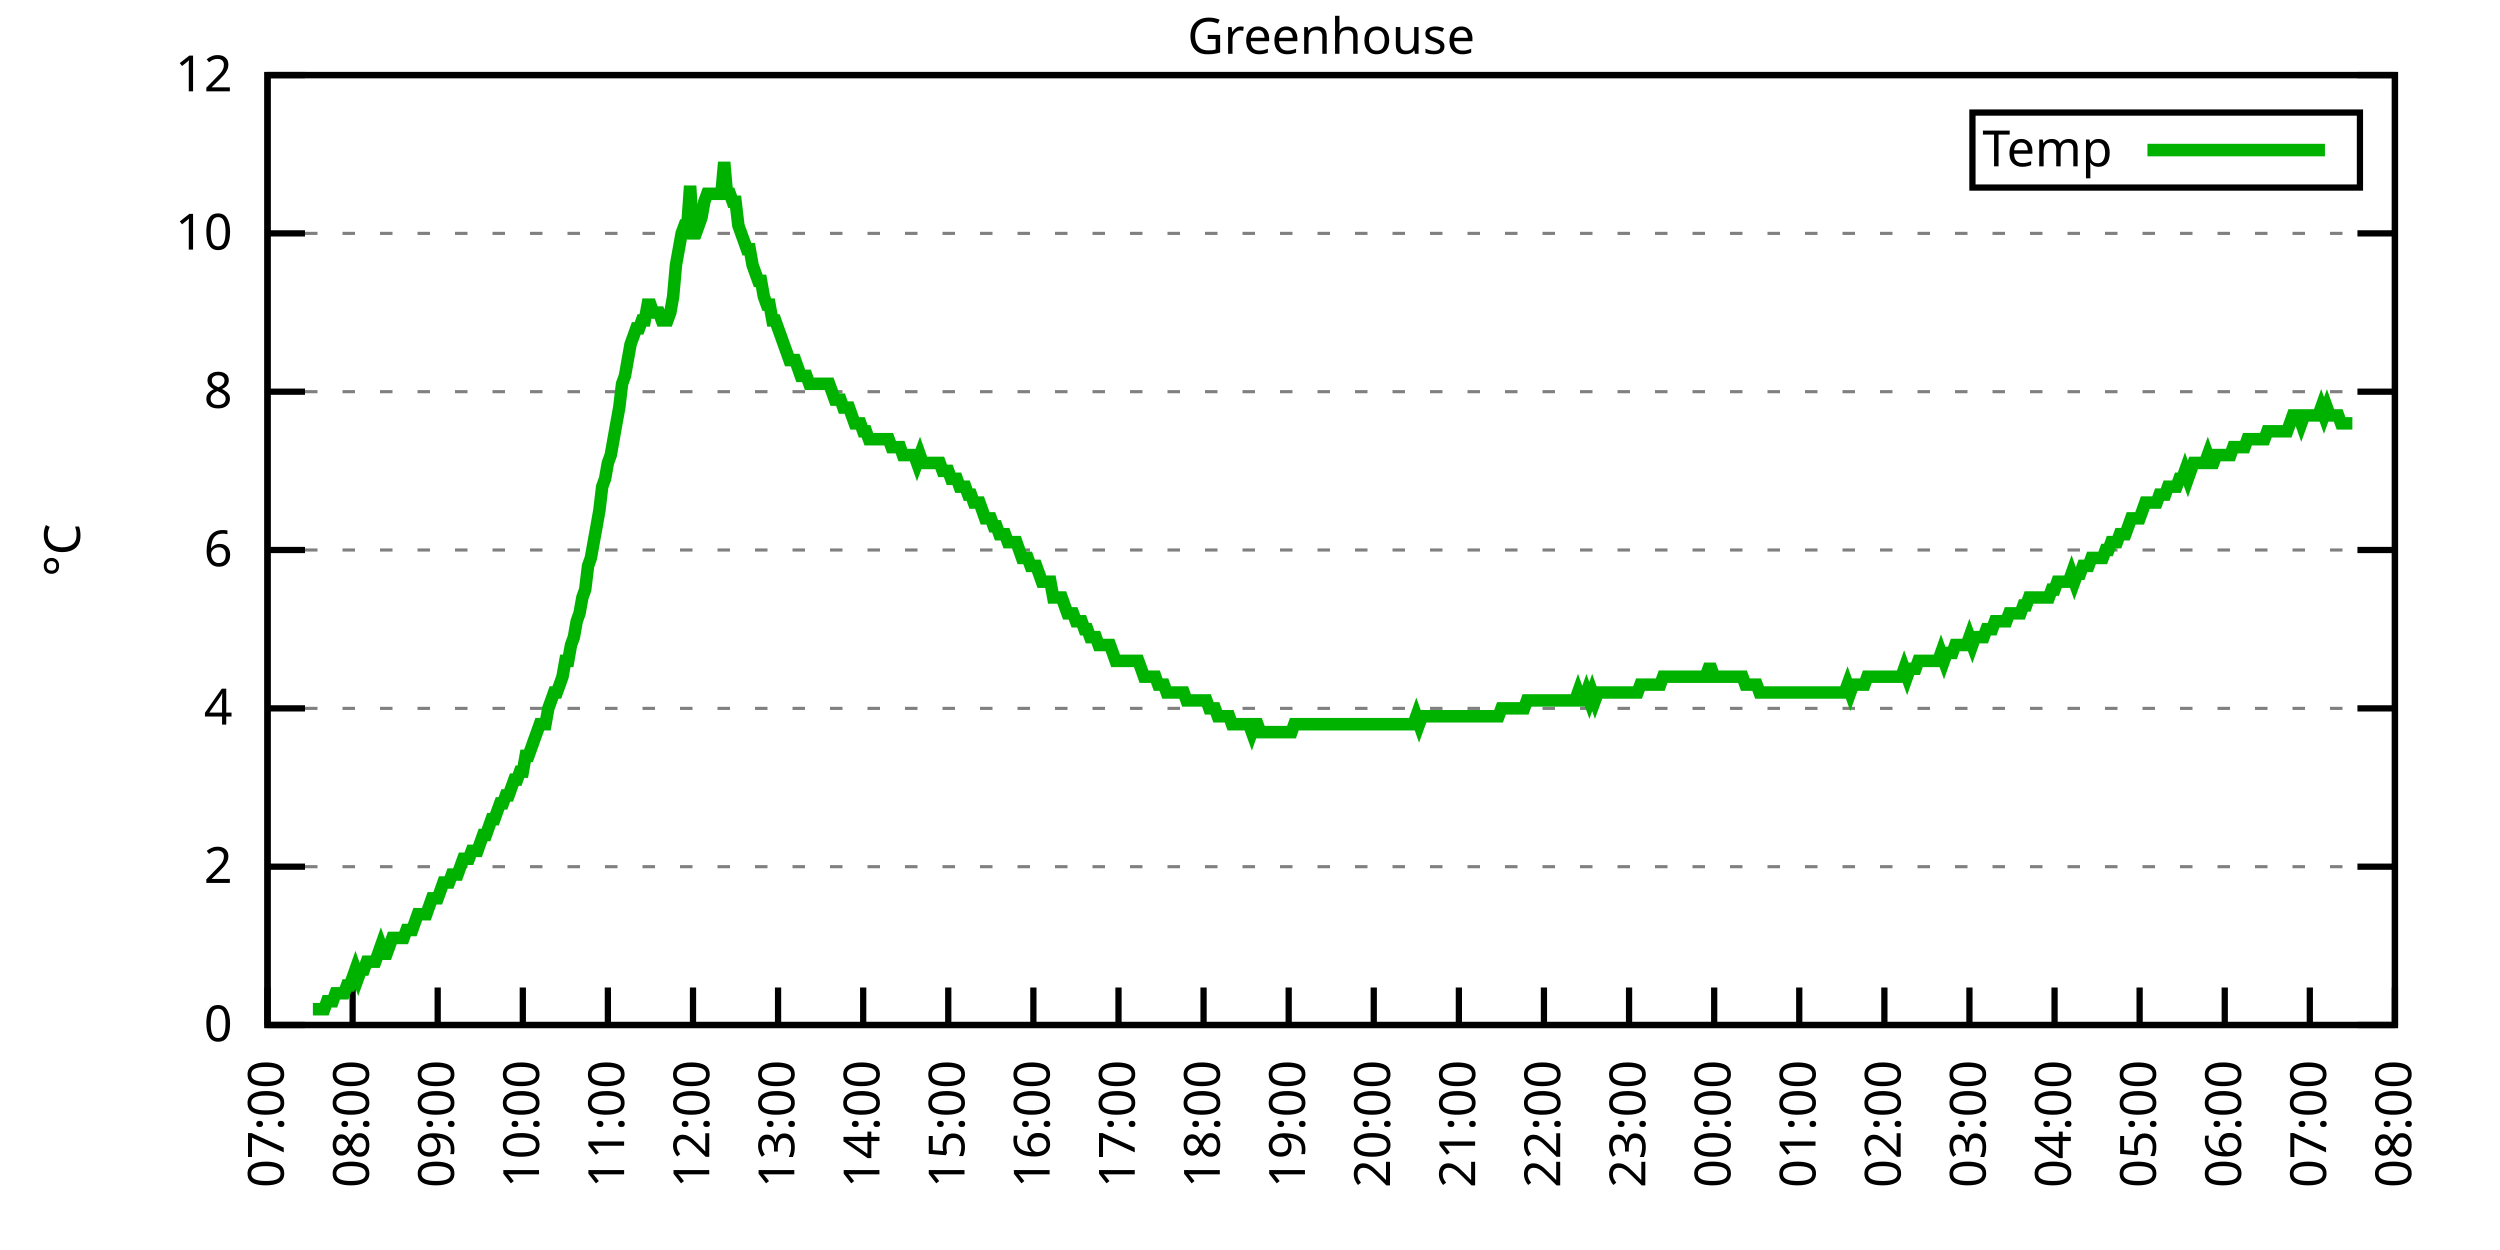
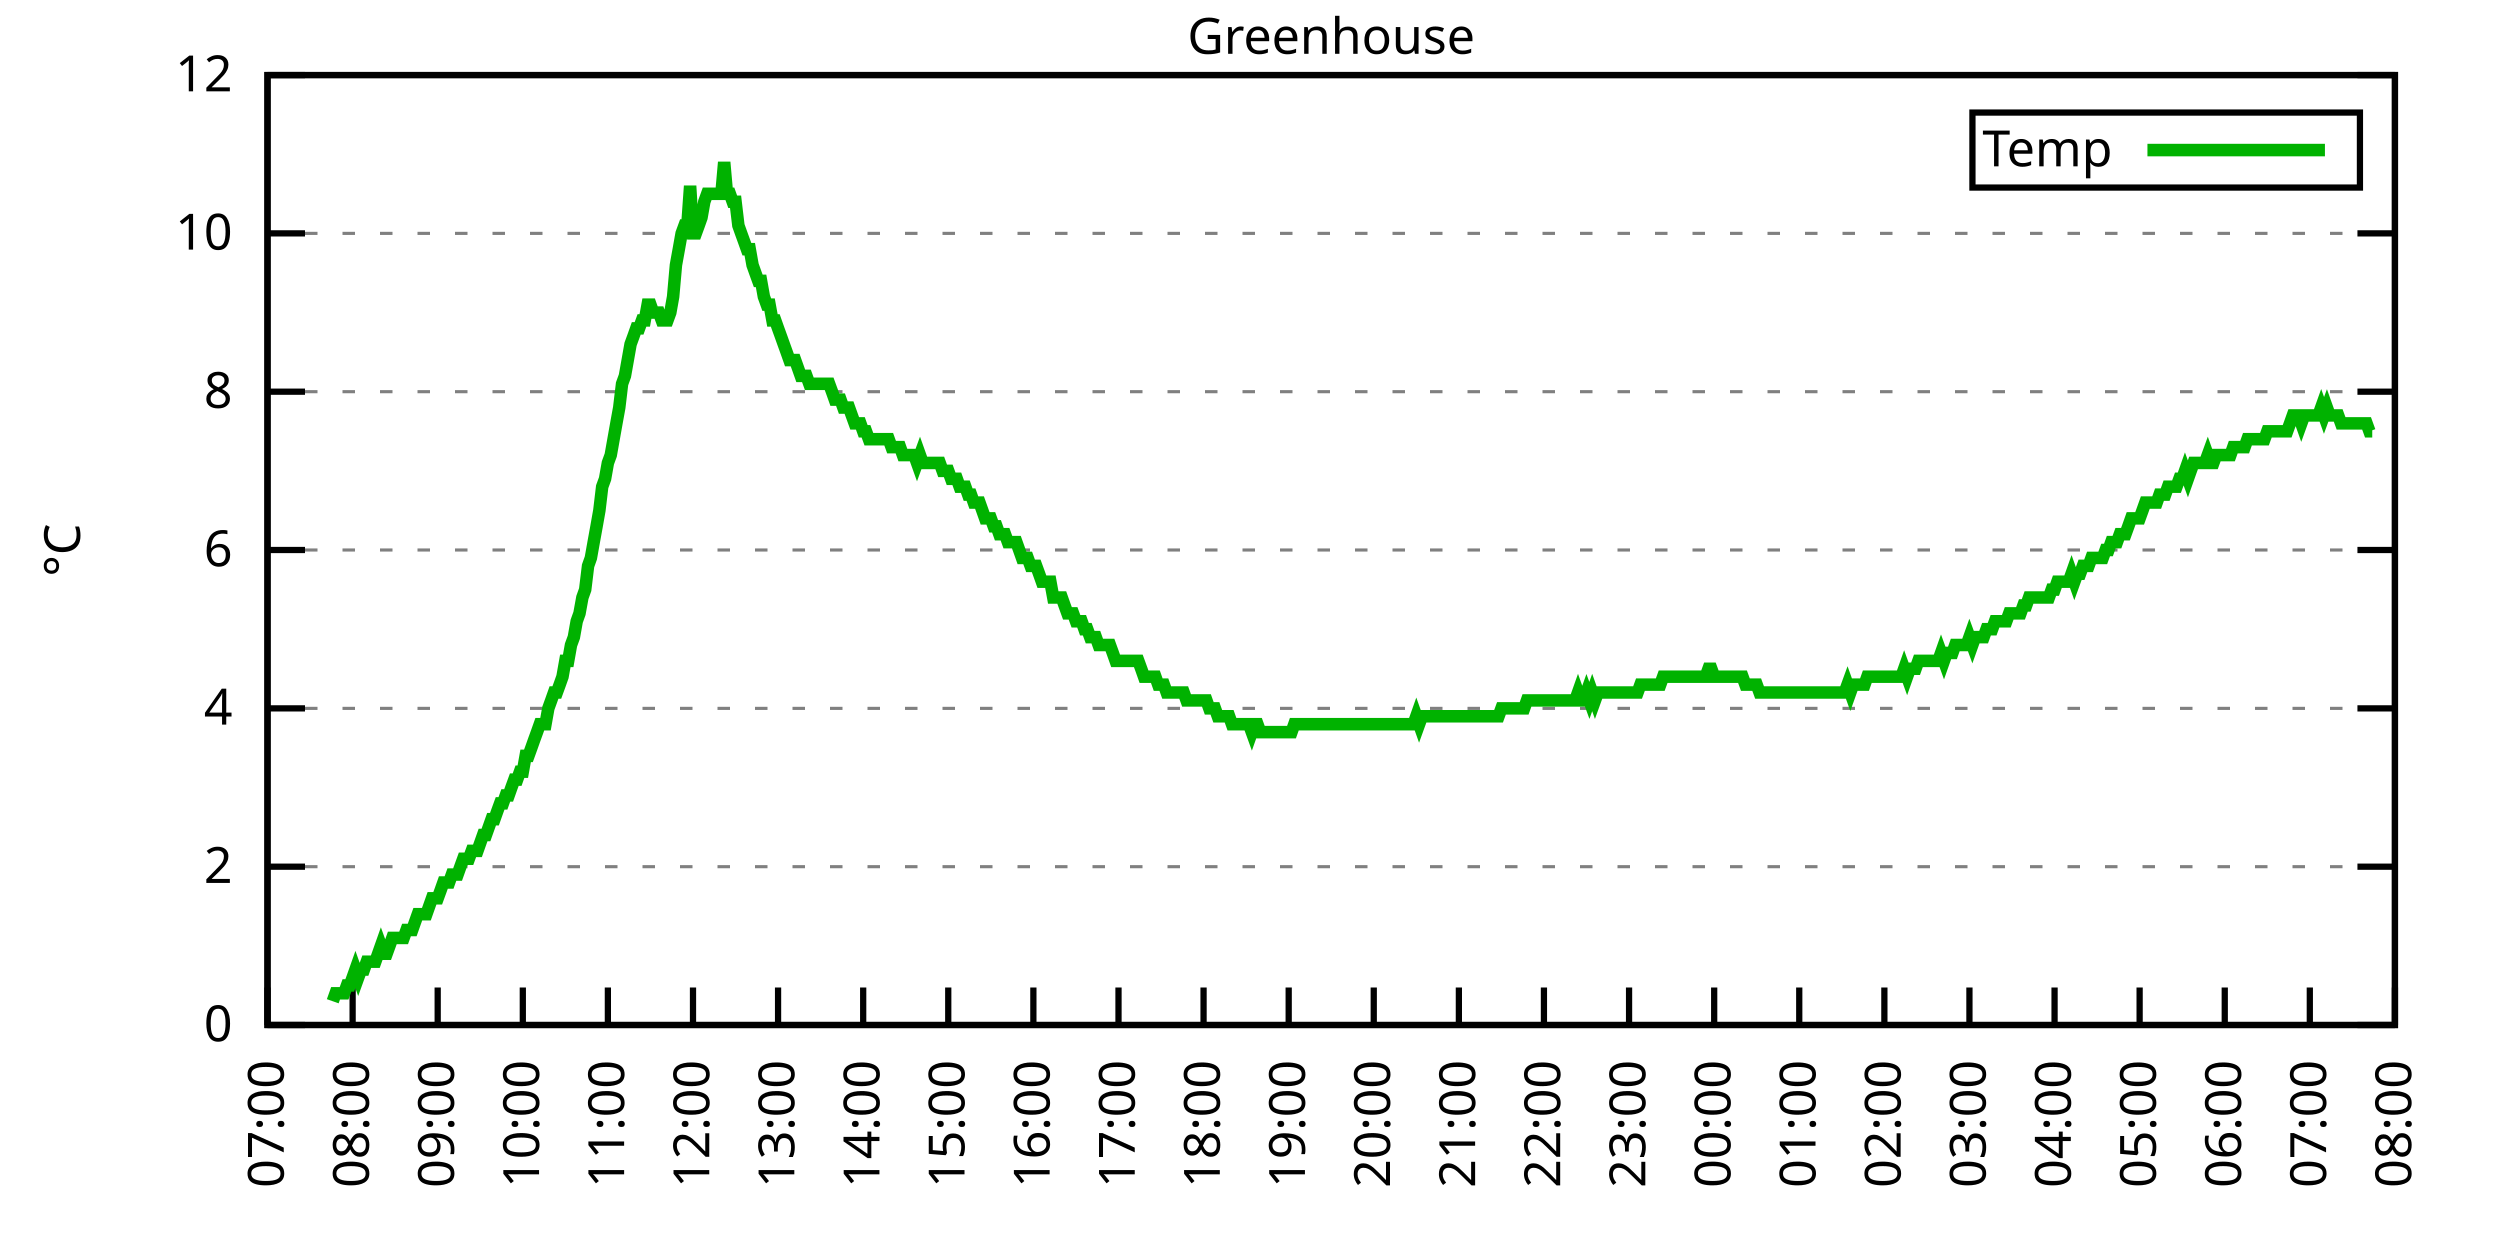
<svg xmlns="http://www.w3.org/2000/svg" xmlns:xlink="http://www.w3.org/1999/xlink" width="400" height="200" viewBox="0 0 400 200">
  <g id="gnuplot_canvas">
    <rect x="0" y="0" width="400" height="200" fill="none" />
    <defs>
      <circle id="gpDot" r="0.5" stroke-width="0.5" stroke="currentColor" />
      <path id="gpPt0" stroke-width="0.333" stroke="currentColor" d="M-1,0 h2 M0,-1 v2" />
      <path id="gpPt1" stroke-width="0.333" stroke="currentColor" d="M-1,-1 L1,1 M1,-1 L-1,1" />
      <path id="gpPt2" stroke-width="0.333" stroke="currentColor" d="M-1,0 L1,0 M0,-1 L0,1 M-1,-1 L1,1 M-1,1 L1,-1" />
      <rect id="gpPt3" stroke-width="0.333" stroke="currentColor" x="-1" y="-1" width="2" height="2" />
      <rect id="gpPt4" stroke-width="0.333" stroke="currentColor" fill="currentColor" x="-1" y="-1" width="2" height="2" />
      <circle id="gpPt5" stroke-width="0.333" stroke="currentColor" cx="0" cy="0" r="1" />
      <use xlink:href="#gpPt5" id="gpPt6" fill="currentColor" stroke="none" />
      <path id="gpPt7" stroke-width="0.333" stroke="currentColor" d="M0,-1.33 L-1.33,0.67 L1.33,0.67 z" />
      <use xlink:href="#gpPt7" id="gpPt8" fill="currentColor" stroke="none" />
      <use xlink:href="#gpPt7" id="gpPt9" stroke="currentColor" transform="rotate(180)" />
      <use xlink:href="#gpPt9" id="gpPt10" fill="currentColor" stroke="none" />
      <use xlink:href="#gpPt3" id="gpPt11" stroke="currentColor" transform="rotate(45)" />
      <use xlink:href="#gpPt11" id="gpPt12" fill="currentColor" stroke="none" />
      <path id="gpPt13" stroke-width="0.333" stroke="currentColor" d="M0,1.330 L1.265,0.411 L0.782,-1.067 L-0.782,-1.076 L-1.265,0.411 z" />
      <use xlink:href="#gpPt13" id="gpPt14" fill="currentColor" stroke="none" />
      <filter id="textbox" filterUnits="objectBoundingBox" x="0" y="0" height="1" width="1">
        <feFlood flood-color="white" flood-opacity="1" result="bgnd" />
        <feComposite in="SourceGraphic" in2="bgnd" operator="atop" />
      </filter>
      <filter id="greybox" filterUnits="objectBoundingBox" x="0" y="0" height="1" width="1">
        <feFlood flood-color="lightgrey" flood-opacity="1" result="grey" />
        <feComposite in="SourceGraphic" in2="grey" operator="atop" />
      </filter>
    </defs>
    <g fill="none" color="white" stroke="currentColor" stroke-width="1.00" stroke-linecap="butt" stroke-linejoin="miter">
</g>
    <g fill="none" color="black" stroke="currentColor" stroke-width="1.00" stroke-linecap="butt" stroke-linejoin="miter">
      <g stroke="none" shape-rendering="crispEdges">
        <polygon fill="rgb(255, 255, 255)" points="42.80,164.00 383.18,164.00 383.18,12.02 42.80,12.02 " />
      </g>
    </g>
    <g fill="none" color="black" stroke="currentColor" stroke-width="1.00" stroke-linecap="butt" stroke-linejoin="miter">
</g>
    <g fill="none" color="black" stroke="black" stroke-width="0.50" stroke-linecap="butt" stroke-linejoin="miter">
</g>
    <g fill="none" color="gray" stroke="currentColor" stroke-width="0.50" stroke-linecap="butt" stroke-linejoin="miter">
      <path stroke="gray" stroke-dasharray="2,4" class="gridline" d="M42.80,164.00 L383.19,164.00  " />
    </g>
    <g fill="none" color="gray" stroke="gray" stroke-width="1.00" stroke-linecap="butt" stroke-linejoin="miter">
</g>
    <g fill="none" color="black" stroke="currentColor" stroke-width="1.00" stroke-linecap="butt" stroke-linejoin="miter">
      <path stroke="black" d="M42.80,164.00 L48.80,164.00 M383.19,164.00 L377.19,164.00  " />
      <g transform="translate(37.20,166.60)" stroke="none" fill="black" font-family="Sans" font-size="8.00" text-anchor="end">
        <text>
          <tspan font-family="Sans"> 0</tspan>
        </text>
      </g>
    </g>
    <g fill="none" color="black" stroke="currentColor" stroke-width="1.00" stroke-linecap="butt" stroke-linejoin="miter">
</g>
    <g fill="none" color="black" stroke="black" stroke-width="0.50" stroke-linecap="butt" stroke-linejoin="miter">
</g>
    <g fill="none" color="gray" stroke="currentColor" stroke-width="0.50" stroke-linecap="butt" stroke-linejoin="miter">
      <path stroke="gray" stroke-dasharray="2,4" class="gridline" d="M42.80,138.67 L383.19,138.67  " />
    </g>
    <g fill="none" color="gray" stroke="gray" stroke-width="1.00" stroke-linecap="butt" stroke-linejoin="miter">
</g>
    <g fill="none" color="black" stroke="currentColor" stroke-width="1.00" stroke-linecap="butt" stroke-linejoin="miter">
      <path stroke="black" d="M42.80,138.67 L48.80,138.67 M383.19,138.67 L377.19,138.67  " />
      <g transform="translate(37.20,141.27)" stroke="none" fill="black" font-family="Sans" font-size="8.00" text-anchor="end">
        <text>
          <tspan font-family="Sans"> 2</tspan>
        </text>
      </g>
    </g>
    <g fill="none" color="black" stroke="currentColor" stroke-width="1.00" stroke-linecap="butt" stroke-linejoin="miter">
</g>
    <g fill="none" color="black" stroke="black" stroke-width="0.50" stroke-linecap="butt" stroke-linejoin="miter">
</g>
    <g fill="none" color="gray" stroke="currentColor" stroke-width="0.50" stroke-linecap="butt" stroke-linejoin="miter">
      <path stroke="gray" stroke-dasharray="2,4" class="gridline" d="M42.80,113.34 L383.19,113.34  " />
    </g>
    <g fill="none" color="gray" stroke="gray" stroke-width="1.00" stroke-linecap="butt" stroke-linejoin="miter">
</g>
    <g fill="none" color="black" stroke="currentColor" stroke-width="1.00" stroke-linecap="butt" stroke-linejoin="miter">
      <path stroke="black" d="M42.80,113.34 L48.80,113.34 M383.19,113.34 L377.19,113.34  " />
      <g transform="translate(37.20,115.94)" stroke="none" fill="black" font-family="Sans" font-size="8.00" text-anchor="end">
        <text>
          <tspan font-family="Sans"> 4</tspan>
        </text>
      </g>
    </g>
    <g fill="none" color="black" stroke="currentColor" stroke-width="1.00" stroke-linecap="butt" stroke-linejoin="miter">
</g>
    <g fill="none" color="black" stroke="black" stroke-width="0.50" stroke-linecap="butt" stroke-linejoin="miter">
</g>
    <g fill="none" color="gray" stroke="currentColor" stroke-width="0.50" stroke-linecap="butt" stroke-linejoin="miter">
      <path stroke="gray" stroke-dasharray="2,4" class="gridline" d="M42.80,88.00 L383.19,88.00  " />
    </g>
    <g fill="none" color="gray" stroke="gray" stroke-width="1.00" stroke-linecap="butt" stroke-linejoin="miter">
</g>
    <g fill="none" color="black" stroke="currentColor" stroke-width="1.00" stroke-linecap="butt" stroke-linejoin="miter">
      <path stroke="black" d="M42.80,88.00 L48.80,88.00 M383.19,88.00 L377.19,88.00  " />
      <g transform="translate(37.20,90.60)" stroke="none" fill="black" font-family="Sans" font-size="8.00" text-anchor="end">
        <text>
          <tspan font-family="Sans"> 6</tspan>
        </text>
      </g>
    </g>
    <g fill="none" color="black" stroke="currentColor" stroke-width="1.00" stroke-linecap="butt" stroke-linejoin="miter">
</g>
    <g fill="none" color="black" stroke="black" stroke-width="0.50" stroke-linecap="butt" stroke-linejoin="miter">
</g>
    <g fill="none" color="gray" stroke="currentColor" stroke-width="0.50" stroke-linecap="butt" stroke-linejoin="miter">
      <path stroke="gray" stroke-dasharray="2,4" class="gridline" d="M42.80,62.67 L383.19,62.67  " />
    </g>
    <g fill="none" color="gray" stroke="gray" stroke-width="1.00" stroke-linecap="butt" stroke-linejoin="miter">
</g>
    <g fill="none" color="black" stroke="currentColor" stroke-width="1.00" stroke-linecap="butt" stroke-linejoin="miter">
      <path stroke="black" d="M42.80,62.67 L48.80,62.67 M383.19,62.67 L377.19,62.67  " />
      <g transform="translate(37.20,65.27)" stroke="none" fill="black" font-family="Sans" font-size="8.00" text-anchor="end">
        <text>
          <tspan font-family="Sans"> 8</tspan>
        </text>
      </g>
    </g>
    <g fill="none" color="black" stroke="currentColor" stroke-width="1.00" stroke-linecap="butt" stroke-linejoin="miter">
</g>
    <g fill="none" color="black" stroke="black" stroke-width="0.50" stroke-linecap="butt" stroke-linejoin="miter">
</g>
    <g fill="none" color="gray" stroke="currentColor" stroke-width="0.50" stroke-linecap="butt" stroke-linejoin="miter">
      <path stroke="gray" stroke-dasharray="2,4" class="gridline" d="M42.80,37.34 L383.19,37.34  " />
    </g>
    <g fill="none" color="gray" stroke="gray" stroke-width="1.00" stroke-linecap="butt" stroke-linejoin="miter">
</g>
    <g fill="none" color="black" stroke="currentColor" stroke-width="1.00" stroke-linecap="butt" stroke-linejoin="miter">
      <path stroke="black" d="M42.80,37.34 L48.80,37.34 M383.19,37.34 L377.19,37.34  " />
      <g transform="translate(37.20,39.94)" stroke="none" fill="black" font-family="Sans" font-size="8.00" text-anchor="end">
        <text>
          <tspan font-family="Sans"> 10</tspan>
        </text>
      </g>
    </g>
    <g fill="none" color="black" stroke="currentColor" stroke-width="1.00" stroke-linecap="butt" stroke-linejoin="miter">
</g>
    <g fill="none" color="black" stroke="black" stroke-width="0.50" stroke-linecap="butt" stroke-linejoin="miter">
</g>
    <g fill="none" color="gray" stroke="currentColor" stroke-width="0.50" stroke-linecap="butt" stroke-linejoin="miter">
      <path stroke="gray" stroke-dasharray="2,4" class="gridline" d="M42.80,12.01 L383.19,12.01  " />
    </g>
    <g fill="none" color="gray" stroke="gray" stroke-width="1.00" stroke-linecap="butt" stroke-linejoin="miter">
</g>
    <g fill="none" color="black" stroke="currentColor" stroke-width="1.00" stroke-linecap="butt" stroke-linejoin="miter">
      <path stroke="black" d="M42.80,12.01 L48.80,12.01 M383.19,12.01 L377.19,12.01  " />
      <g transform="translate(37.20,14.61)" stroke="none" fill="black" font-family="Sans" font-size="8.00" text-anchor="end">
        <text>
          <tspan font-family="Sans"> 12</tspan>
        </text>
      </g>
    </g>
    <g fill="none" color="black" stroke="currentColor" stroke-width="1.00" stroke-linecap="butt" stroke-linejoin="miter">
      <path stroke="black" d="M42.80,164.00 L42.80,158.00  " />
      <g transform="translate(45.40,169.60) rotate(270.00)" stroke="none" fill="black" font-family="Sans" font-size="8.00" text-anchor="end">
        <text>
          <tspan font-family="Sans">07:00</tspan>
        </text>
      </g>
    </g>
    <g fill="none" color="black" stroke="currentColor" stroke-width="1.00" stroke-linecap="butt" stroke-linejoin="miter">
      <path stroke="black" d="M56.42,164.00 L56.42,158.00  " />
      <g transform="translate(59.02,169.60) rotate(270.00)" stroke="none" fill="black" font-family="Sans" font-size="8.00" text-anchor="end">
        <text>
          <tspan font-family="Sans">08:00</tspan>
        </text>
      </g>
    </g>
    <g fill="none" color="black" stroke="currentColor" stroke-width="1.00" stroke-linecap="butt" stroke-linejoin="miter">
      <path stroke="black" d="M70.03,164.00 L70.03,158.00  " />
      <g transform="translate(72.63,169.60) rotate(270.00)" stroke="none" fill="black" font-family="Sans" font-size="8.00" text-anchor="end">
        <text>
          <tspan font-family="Sans">09:00</tspan>
        </text>
      </g>
    </g>
    <g fill="none" color="black" stroke="currentColor" stroke-width="1.00" stroke-linecap="butt" stroke-linejoin="miter">
      <path stroke="black" d="M83.65,164.00 L83.65,158.00  " />
      <g transform="translate(86.25,169.60) rotate(270.00)" stroke="none" fill="black" font-family="Sans" font-size="8.00" text-anchor="end">
        <text>
          <tspan font-family="Sans">10:00</tspan>
        </text>
      </g>
    </g>
    <g fill="none" color="black" stroke="currentColor" stroke-width="1.00" stroke-linecap="butt" stroke-linejoin="miter">
      <path stroke="black" d="M97.26,164.00 L97.26,158.00  " />
      <g transform="translate(99.86,169.60) rotate(270.00)" stroke="none" fill="black" font-family="Sans" font-size="8.00" text-anchor="end">
        <text>
          <tspan font-family="Sans">11:00</tspan>
        </text>
      </g>
    </g>
    <g fill="none" color="black" stroke="currentColor" stroke-width="1.00" stroke-linecap="butt" stroke-linejoin="miter">
      <path stroke="black" d="M110.88,164.00 L110.88,158.00  " />
      <g transform="translate(113.48,169.60) rotate(270.00)" stroke="none" fill="black" font-family="Sans" font-size="8.00" text-anchor="end">
        <text>
          <tspan font-family="Sans">12:00</tspan>
        </text>
      </g>
    </g>
    <g fill="none" color="black" stroke="currentColor" stroke-width="1.00" stroke-linecap="butt" stroke-linejoin="miter">
      <path stroke="black" d="M124.49,164.00 L124.49,158.00  " />
      <g transform="translate(127.09,169.60) rotate(270.00)" stroke="none" fill="black" font-family="Sans" font-size="8.00" text-anchor="end">
        <text>
          <tspan font-family="Sans">13:00</tspan>
        </text>
      </g>
    </g>
    <g fill="none" color="black" stroke="currentColor" stroke-width="1.00" stroke-linecap="butt" stroke-linejoin="miter">
      <path stroke="black" d="M138.11,164.00 L138.11,158.00  " />
      <g transform="translate(140.71,169.60) rotate(270.00)" stroke="none" fill="black" font-family="Sans" font-size="8.00" text-anchor="end">
        <text>
          <tspan font-family="Sans">14:00</tspan>
        </text>
      </g>
    </g>
    <g fill="none" color="black" stroke="currentColor" stroke-width="1.00" stroke-linecap="butt" stroke-linejoin="miter">
      <path stroke="black" d="M151.72,164.00 L151.72,158.00  " />
      <g transform="translate(154.32,169.60) rotate(270.00)" stroke="none" fill="black" font-family="Sans" font-size="8.00" text-anchor="end">
        <text>
          <tspan font-family="Sans">15:00</tspan>
        </text>
      </g>
    </g>
    <g fill="none" color="black" stroke="currentColor" stroke-width="1.00" stroke-linecap="butt" stroke-linejoin="miter">
      <path stroke="black" d="M165.34,164.00 L165.34,158.00  " />
      <g transform="translate(167.94,169.60) rotate(270.00)" stroke="none" fill="black" font-family="Sans" font-size="8.00" text-anchor="end">
        <text>
          <tspan font-family="Sans">16:00</tspan>
        </text>
      </g>
    </g>
    <g fill="none" color="black" stroke="currentColor" stroke-width="1.00" stroke-linecap="butt" stroke-linejoin="miter">
      <path stroke="black" d="M178.96,164.00 L178.96,158.00  " />
      <g transform="translate(181.56,169.60) rotate(270.00)" stroke="none" fill="black" font-family="Sans" font-size="8.00" text-anchor="end">
        <text>
          <tspan font-family="Sans">17:00</tspan>
        </text>
      </g>
    </g>
    <g fill="none" color="black" stroke="currentColor" stroke-width="1.00" stroke-linecap="butt" stroke-linejoin="miter">
      <path stroke="black" d="M192.57,164.00 L192.57,158.00  " />
      <g transform="translate(195.17,169.60) rotate(270.00)" stroke="none" fill="black" font-family="Sans" font-size="8.00" text-anchor="end">
        <text>
          <tspan font-family="Sans">18:00</tspan>
        </text>
      </g>
    </g>
    <g fill="none" color="black" stroke="currentColor" stroke-width="1.00" stroke-linecap="butt" stroke-linejoin="miter">
      <path stroke="black" d="M206.19,164.00 L206.19,158.00  " />
      <g transform="translate(208.79,169.60) rotate(270.00)" stroke="none" fill="black" font-family="Sans" font-size="8.00" text-anchor="end">
        <text>
          <tspan font-family="Sans">19:00</tspan>
        </text>
      </g>
    </g>
    <g fill="none" color="black" stroke="currentColor" stroke-width="1.00" stroke-linecap="butt" stroke-linejoin="miter">
      <path stroke="black" d="M219.80,164.00 L219.80,158.00  " />
      <g transform="translate(222.40,169.60) rotate(270.00)" stroke="none" fill="black" font-family="Sans" font-size="8.00" text-anchor="end">
        <text>
          <tspan font-family="Sans">20:00</tspan>
        </text>
      </g>
    </g>
    <g fill="none" color="black" stroke="currentColor" stroke-width="1.00" stroke-linecap="butt" stroke-linejoin="miter">
      <path stroke="black" d="M233.42,164.00 L233.42,158.00  " />
      <g transform="translate(236.02,169.60) rotate(270.00)" stroke="none" fill="black" font-family="Sans" font-size="8.00" text-anchor="end">
        <text>
          <tspan font-family="Sans">21:00</tspan>
        </text>
      </g>
    </g>
    <g fill="none" color="black" stroke="currentColor" stroke-width="1.00" stroke-linecap="butt" stroke-linejoin="miter">
      <path stroke="black" d="M247.03,164.00 L247.03,158.00  " />
      <g transform="translate(249.63,169.60) rotate(270.00)" stroke="none" fill="black" font-family="Sans" font-size="8.00" text-anchor="end">
        <text>
          <tspan font-family="Sans">22:00</tspan>
        </text>
      </g>
    </g>
    <g fill="none" color="black" stroke="currentColor" stroke-width="1.00" stroke-linecap="butt" stroke-linejoin="miter">
      <path stroke="black" d="M260.65,164.00 L260.65,158.00  " />
      <g transform="translate(263.25,169.60) rotate(270.00)" stroke="none" fill="black" font-family="Sans" font-size="8.00" text-anchor="end">
        <text>
          <tspan font-family="Sans">23:00</tspan>
        </text>
      </g>
    </g>
    <g fill="none" color="black" stroke="currentColor" stroke-width="1.00" stroke-linecap="butt" stroke-linejoin="miter">
      <path stroke="black" d="M274.27,164.00 L274.27,158.00  " />
      <g transform="translate(276.87,169.60) rotate(270.00)" stroke="none" fill="black" font-family="Sans" font-size="8.00" text-anchor="end">
        <text>
          <tspan font-family="Sans">00:00</tspan>
        </text>
      </g>
    </g>
    <g fill="none" color="black" stroke="currentColor" stroke-width="1.00" stroke-linecap="butt" stroke-linejoin="miter">
      <path stroke="black" d="M287.88,164.00 L287.88,158.00  " />
      <g transform="translate(290.48,169.60) rotate(270.00)" stroke="none" fill="black" font-family="Sans" font-size="8.00" text-anchor="end">
        <text>
          <tspan font-family="Sans">01:00</tspan>
        </text>
      </g>
    </g>
    <g fill="none" color="black" stroke="currentColor" stroke-width="1.00" stroke-linecap="butt" stroke-linejoin="miter">
      <path stroke="black" d="M301.50,164.00 L301.50,158.00  " />
      <g transform="translate(304.10,169.60) rotate(270.00)" stroke="none" fill="black" font-family="Sans" font-size="8.00" text-anchor="end">
        <text>
          <tspan font-family="Sans">02:00</tspan>
        </text>
      </g>
    </g>
    <g fill="none" color="black" stroke="currentColor" stroke-width="1.00" stroke-linecap="butt" stroke-linejoin="miter">
      <path stroke="black" d="M315.11,164.00 L315.11,158.00  " />
      <g transform="translate(317.71,169.60) rotate(270.00)" stroke="none" fill="black" font-family="Sans" font-size="8.00" text-anchor="end">
        <text>
          <tspan font-family="Sans">03:00</tspan>
        </text>
      </g>
    </g>
    <g fill="none" color="black" stroke="currentColor" stroke-width="1.00" stroke-linecap="butt" stroke-linejoin="miter">
      <path stroke="black" d="M328.73,164.00 L328.73,158.00  " />
      <g transform="translate(331.33,169.60) rotate(270.00)" stroke="none" fill="black" font-family="Sans" font-size="8.00" text-anchor="end">
        <text>
          <tspan font-family="Sans">04:00</tspan>
        </text>
      </g>
    </g>
    <g fill="none" color="black" stroke="currentColor" stroke-width="1.00" stroke-linecap="butt" stroke-linejoin="miter">
      <path stroke="black" d="M342.34,164.00 L342.34,158.00  " />
      <g transform="translate(344.94,169.60) rotate(270.00)" stroke="none" fill="black" font-family="Sans" font-size="8.00" text-anchor="end">
        <text>
          <tspan font-family="Sans">05:00</tspan>
        </text>
      </g>
    </g>
    <g fill="none" color="black" stroke="currentColor" stroke-width="1.00" stroke-linecap="butt" stroke-linejoin="miter">
      <path stroke="black" d="M355.96,164.00 L355.96,158.00  " />
      <g transform="translate(358.56,169.60) rotate(270.00)" stroke="none" fill="black" font-family="Sans" font-size="8.00" text-anchor="end">
        <text>
          <tspan font-family="Sans">06:00</tspan>
        </text>
      </g>
    </g>
    <g fill="none" color="black" stroke="currentColor" stroke-width="1.00" stroke-linecap="butt" stroke-linejoin="miter">
      <path stroke="black" d="M369.57,164.00 L369.57,158.00  " />
      <g transform="translate(372.17,169.60) rotate(270.00)" stroke="none" fill="black" font-family="Sans" font-size="8.00" text-anchor="end">
        <text>
          <tspan font-family="Sans">07:00</tspan>
        </text>
      </g>
    </g>
    <g fill="none" color="black" stroke="currentColor" stroke-width="1.00" stroke-linecap="butt" stroke-linejoin="miter">
      <path stroke="black" d="M383.19,164.00 L383.19,158.00  " />
      <g transform="translate(385.79,169.60) rotate(270.00)" stroke="none" fill="black" font-family="Sans" font-size="8.00" text-anchor="end">
        <text>
          <tspan font-family="Sans">08:00</tspan>
        </text>
      </g>
    </g>
    <g fill="none" color="black" stroke="currentColor" stroke-width="1.00" stroke-linecap="butt" stroke-linejoin="miter">
</g>
    <g fill="none" color="black" stroke="currentColor" stroke-width="1.00" stroke-linecap="butt" stroke-linejoin="miter">
      <path stroke="black" d="M42.80,12.01 L42.80,164.00 L383.19,164.00 L383.19,12.01 L42.80,12.01 Z  " />
    </g>
    <g fill="none" color="black" stroke="currentColor" stroke-width="1.00" stroke-linecap="butt" stroke-linejoin="miter">
</g>
    <g fill="none" color="black" stroke="currentColor" stroke-width="1.00" stroke-linecap="butt" stroke-linejoin="miter">
      <path stroke="black" d="M315.59,30.01 L315.59,18.01 L377.59,18.01 L377.59,30.01 L315.59,30.01 Z  " />
    </g>
    <g id="Greenhouse_plot_1">
      <g fill="none" color="white" stroke="black" stroke-width="2.00" stroke-linecap="butt" stroke-linejoin="miter">
</g>
      <g fill="none" color="black" stroke="currentColor" stroke-width="2.00" stroke-linecap="butt" stroke-linejoin="miter">
        <g transform="translate(337.99,26.61)" stroke="none" fill="black" font-family="Sans" font-size="8.00" text-anchor="end">
          <text>
            <tspan font-family="Sans">Temp</tspan>
          </text>
        </g>
      </g>
      <g fill="none" color="black" stroke="currentColor" stroke-width="2.00" stroke-linecap="butt" stroke-linejoin="miter">
-         <path stroke="rgb(  0, 178,   0)" d="M343.59,24.01 L371.99,24.01 M50.06,161.47 L50.52,161.47 L50.97,161.47 L51.42,161.47 L51.88,161.47 L52.33,160.20   L52.78,160.20 L53.24,160.20 L53.69,158.93 L54.15,158.93 L54.60,158.93 L55.05,158.93 L55.51,157.67 L55.96,157.67   L56.42,156.40 L56.87,155.13 L57.32,156.40 L57.78,155.13 L58.23,155.13 L58.68,153.87 L59.14,153.87 L59.59,153.87   L60.05,153.87 L60.50,152.60 L60.95,151.33 L61.41,152.60 L61.86,152.60 L62.32,151.33 L62.77,150.07 L63.22,150.07   L63.68,150.07 L64.13,150.07 L64.58,150.07 L65.04,148.80 L65.49,148.80 L65.95,148.80 L66.40,147.53 L66.85,146.27   L67.31,146.27 L67.76,146.27 L68.22,146.27 L68.67,145.00 L69.12,143.73 L69.58,143.73 L70.03,143.73 L70.49,142.47   L70.94,141.20 L71.39,141.20 L71.85,141.20 L72.30,139.93 L72.75,139.93 L73.21,139.93 L73.66,138.67 L74.12,137.40   L74.57,137.40 L75.02,137.40 L75.48,136.14 L75.93,136.14 L76.39,136.14 L76.84,134.87 L77.29,133.60 L77.75,133.60   L78.20,132.34 L78.65,131.07 L79.11,131.07 L79.56,129.80 L80.02,128.54 L80.47,128.54 L80.92,127.27 L81.38,127.27   L81.83,126.00 L82.29,124.74 L82.74,124.74 L83.19,123.47 L83.65,123.47 L84.10,120.94 L84.55,120.94 L85.01,119.67   L85.46,118.40 L85.92,117.14 L86.37,115.87 L86.82,115.87 L87.28,115.87 L87.73,113.34 L88.19,112.07 L88.64,110.80   L89.09,110.80 L89.55,109.54 L90.00,108.27 L90.45,105.74 L90.91,105.74 L91.36,103.20 L91.82,101.94 L92.27,99.40   L92.72,98.14 L93.18,95.60 L93.63,94.34 L94.09,90.54 L94.54,89.27 L94.99,86.74 L95.45,84.21 L95.90,81.67   L96.35,77.87 L96.81,76.61 L97.26,74.07 L97.72,72.81 L98.17,70.27 L98.62,67.74 L99.08,65.21 L99.53,61.41   L99.99,60.14 L100.44,57.61 L100.89,55.07 L101.35,53.81 L101.80,52.54 L102.25,52.54 L102.71,51.27 L103.16,51.27   L103.62,48.74 L104.07,48.74 L104.52,50.01 L104.98,50.01 L105.43,50.01 L105.89,51.27 L106.34,51.27 L106.79,51.27   L107.25,50.01 L107.70,47.47 L108.15,42.41 L108.61,39.87 L109.06,37.34 L109.52,36.08 L109.97,36.08 L110.42,29.74   L110.88,37.34 L111.33,37.34 L111.79,36.08 L112.24,34.81 L112.69,32.28 L113.15,31.01 L113.60,31.01 L114.05,31.01   L114.51,31.01 L114.96,31.01 L115.42,31.01 L115.87,25.94 L116.32,31.01 L116.78,31.01 L117.23,32.28 L117.69,32.28   L118.14,36.08 L118.59,37.34 L119.05,38.61 L119.50,39.87 L119.96,39.87 L120.41,42.41 L120.86,43.67 L121.32,44.94   L121.77,44.94 L122.22,47.47 L122.68,48.74 L123.13,48.74 L123.59,51.27 L124.04,51.27 L124.49,52.54 L124.95,53.81   L125.40,55.07 L125.86,56.34 L126.31,57.61 L126.76,57.61 L127.22,57.61 L127.67,58.87 L128.12,60.14 L128.58,60.14   L129.03,60.14 L129.49,61.41 L129.94,61.41 L130.39,61.41 L130.85,61.41 L131.30,61.41 L131.76,61.41 L132.21,61.41   L132.66,61.41 L133.12,62.67 L133.57,63.94 L134.02,63.94 L134.48,63.94 L134.93,65.21 L135.39,65.21 L135.84,65.21   L136.29,66.47 L136.75,67.74 L137.20,67.74 L137.66,67.74 L138.11,69.01 L138.56,69.01 L139.02,70.27 L139.47,70.27   L139.92,70.27 L140.38,70.27 L140.83,70.27 L141.29,70.27 L141.74,70.27 L142.19,70.27 L142.65,71.54 L143.10,71.54   L143.56,71.54 L144.01,71.54 L144.46,72.81 L144.92,72.81 L145.37,72.81 L145.82,72.81 L146.28,72.81 L146.73,74.07   L147.19,72.81 L147.64,74.07 L148.09,74.07 L148.55,74.07 L149.00,74.07 L149.46,74.07 L149.91,74.07 L150.36,74.07   L150.82,75.34 L151.27,75.34 L151.72,75.34 L152.18,76.61 L152.63,76.61 L153.09,76.61 L153.54,77.87 L153.99,77.87   L154.45,77.87 L154.90,79.14 L155.36,79.14 L155.81,80.41 L156.26,80.41 L156.72,80.41 L157.17,81.67 L157.62,82.94   L158.08,82.94 L158.53,82.94 L158.99,84.21 L159.44,84.21 L159.89,85.47 L160.35,85.47 L160.80,85.47 L161.26,86.74   L161.71,86.74 L162.16,86.74 L162.62,86.74 L163.07,88.00 L163.52,89.27 L163.98,89.27 L164.43,89.27 L164.89,90.54   L165.34,90.54 L165.79,90.54 L166.25,91.80 L166.70,93.07 L167.16,93.07 L167.61,93.07 L168.06,93.07 L168.52,95.60   L168.97,95.60 L169.43,95.60 L169.88,95.60 L170.33,96.87 L170.79,98.14 L171.24,98.14 L171.69,98.14 L172.15,99.40   L172.60,99.40 L173.06,99.40 L173.51,100.67 L173.96,100.67 L174.42,101.94 L174.87,101.94 L175.33,101.94 L175.78,103.20   L176.23,103.20 L176.69,103.20 L177.14,103.20 L177.59,103.20 L178.05,104.47 L178.50,105.74 L178.96,105.74 L179.41,105.74   L179.86,105.74 L180.32,105.74 L180.77,105.74 L181.23,105.74 L181.68,105.74 L182.13,105.74 L182.59,107.00 L183.04,108.27   L183.49,108.27 L183.95,108.27 L184.40,108.27 L184.86,108.27 L185.31,109.54 L185.76,109.54 L186.22,109.54 L186.67,110.80   L187.13,110.80 L187.58,110.80 L188.03,110.80 L188.49,110.80 L188.94,110.80 L189.39,110.80 L189.85,112.07 L190.30,112.07   L190.76,112.07 L191.21,112.07 L191.66,112.07 L192.12,112.07 L192.57,112.07 L193.03,112.07 L193.48,113.34 L193.93,113.34   L194.39,113.34 L194.84,114.60 L195.29,114.60 L195.75,114.60 L196.20,114.60 L196.66,114.60 L197.11,115.87 L197.56,115.87   L198.02,115.87 L198.47,115.87 L198.93,115.87 L199.38,115.87 L199.83,115.87 L200.29,117.14 L200.74,115.87 L201.19,115.87   L201.65,117.14 L202.10,117.14 L202.56,117.14 L203.01,117.14 L203.46,117.14 L203.92,117.14 L204.37,117.14 L204.83,117.14   L205.28,117.14 L205.73,117.14 L206.19,117.14 L206.64,117.14 L207.09,115.87 L207.55,115.87 L208.00,115.87 L208.46,115.87   L208.91,115.87 L209.36,115.87 L209.82,115.87 L210.27,115.87 L210.73,115.87 L211.18,115.87 L211.63,115.87 L212.09,115.87   L212.54,115.87 L213.00,115.87 L213.45,115.87 L213.90,115.87 L214.36,115.87 L214.81,115.87 L215.26,115.87 L215.72,115.87   L216.17,115.87 L216.63,115.87 L217.08,115.87 L217.53,115.87 L217.99,115.87 L218.44,115.87 L218.90,115.87 L219.35,115.87   L219.80,115.87 L220.26,115.87 L220.71,115.87 L221.16,115.87 L221.62,115.87 L222.07,115.87 L222.53,115.87 L222.98,115.87   L223.43,115.87 L223.89,115.87 L224.34,115.87 L224.80,115.87 L225.25,115.87 L225.70,115.87 L226.16,115.87 L226.61,114.60   L227.06,115.87 L227.52,114.60 L227.97,114.60 L228.43,114.60 L228.88,114.60 L229.33,114.60 L229.79,114.60 L230.24,114.60   L230.70,114.60 L231.15,114.60 L231.60,114.60 L232.06,114.60 L232.51,114.60 L232.96,114.60 L233.42,114.60 L233.87,114.60   L234.33,114.60 L234.78,114.60 L235.23,114.60 L235.69,114.60 L236.14,114.60 L236.60,114.60 L237.05,114.60 L237.50,114.60   L237.96,114.60 L238.41,114.60 L238.86,114.60 L239.32,114.60 L239.77,114.60 L240.23,113.34 L240.68,113.34 L241.13,113.34   L241.59,113.34 L242.04,113.34 L242.50,113.34 L242.95,113.34 L243.40,113.34 L243.86,113.34 L244.31,112.07 L244.76,112.07   L245.22,112.07 L245.67,112.07 L246.13,112.07 L246.58,112.07 L247.03,112.07 L247.49,112.07 L247.94,112.07 L248.40,112.07   L248.85,112.07 L249.30,112.07 L249.76,112.07 L250.21,112.07 L250.66,112.07 L251.12,112.07 L251.57,112.07 L252.03,112.07   L252.48,110.80 L252.93,112.07 L253.39,112.07 L253.84,110.80 L254.30,112.07 L254.75,110.80 L255.20,112.07 L255.66,110.80   L256.11,110.80 L256.56,110.80 L257.02,110.80 L257.47,110.80 L257.93,110.80 L258.38,110.80 L258.83,110.80 L259.29,110.80   L259.74,110.80 L260.20,110.80 L260.65,110.80 L261.10,110.80 L261.56,110.80 L262.01,110.80 L262.47,109.54 L262.92,109.54   L263.37,109.54 L263.83,109.54 L264.28,109.54 L264.73,109.54 L265.19,109.54 L265.64,109.54 L266.10,108.27 L266.55,108.27   L267.00,108.27 L267.46,108.27 L267.91,108.27 L268.37,108.27 L268.82,108.27 L269.27,108.27 L269.73,108.27 L270.18,108.27   L270.63,108.27 L271.09,108.27 L271.54,108.27 L272.00,108.27 L272.45,108.27 L272.90,108.27 L273.36,107.00 L273.81,107.00   L274.27,108.27 L274.72,108.27 L275.17,108.27 L275.63,108.27 L276.08,108.27 L276.53,108.27 L276.99,108.27 L277.44,108.27   L277.90,108.27 L278.35,108.27 L278.80,108.27 L279.26,109.54 L279.71,109.54 L280.17,109.54 L280.62,109.54 L281.07,109.54   L281.53,110.80 L281.98,110.80 L282.43,110.80 L282.89,110.80 L283.34,110.80 L283.80,110.80 L284.25,110.80 L284.70,110.80   L285.16,110.80 L285.61,110.80 L286.07,110.80 L286.52,110.80 L286.97,110.80 L287.43,110.80 L287.88,110.80 L288.33,110.80   L288.79,110.80 L289.24,110.80 L289.70,110.80 L290.15,110.80 L290.60,110.80 L291.06,110.80 L291.51,110.80 L291.97,110.80   L292.42,110.80 L292.87,110.80 L293.33,110.80 L293.78,110.80 L294.23,110.80 L294.69,110.80 L295.14,110.80 L295.60,109.54   L296.05,110.80 L296.50,109.54 L296.96,109.54 L297.41,109.54 L297.87,109.54 L298.32,109.54 L298.77,108.27 L299.23,108.27   L299.68,108.27 L300.13,108.27 L300.59,108.27 L301.04,108.27 L301.50,108.27 L301.95,108.27 L302.40,108.27 L302.86,108.27   L303.31,108.27 L303.77,108.27 L304.22,108.27 L304.67,107.00 L305.13,108.27 L305.58,107.00 L306.03,107.00 L306.49,107.00   L306.94,105.74 L307.40,105.74 L307.85,105.74 L308.30,105.74 L308.76,105.74 L309.21,105.74 L309.67,105.74 L310.12,105.74   L310.57,104.47 L311.03,105.74 L311.48,104.47 L311.94,104.47 L312.39,104.47 L312.84,103.20 L313.30,103.20 L313.75,103.20   L314.20,103.20 L314.66,103.20 L315.11,101.94 L315.57,103.20 L316.02,101.94 L316.47,101.94 L316.93,101.94 L317.38,101.94   L317.84,100.67 L318.29,100.67 L318.74,100.67 L319.20,99.40 L319.65,99.40 L320.10,99.40 L320.56,99.40 L321.01,99.40   L321.47,98.14 L321.92,98.14 L322.37,98.14 L322.83,98.14 L323.28,98.14 L323.74,96.87 L324.19,96.87 L324.64,95.60   L325.10,95.60 L325.55,95.60 L326.00,95.60 L326.46,95.60 L326.91,95.60 L327.37,95.60 L327.82,95.60 L328.27,94.34   L328.73,94.34 L329.18,93.07 L329.64,93.07 L330.09,93.07 L330.54,93.07 L331.00,93.07 L331.45,91.80 L331.90,93.07   L332.36,91.80 L332.81,91.80 L333.27,90.54 L333.72,90.54 L334.17,90.54 L334.63,89.27 L335.08,89.27 L335.54,89.27   L335.99,89.27 L336.44,89.27 L336.90,88.00 L337.35,88.00 L337.80,86.74 L338.26,86.74 L338.71,86.74 L339.17,85.47   L339.62,85.47 L340.07,85.47 L340.53,84.21 L340.98,82.94 L341.44,82.94 L341.89,82.94 L342.34,82.94 L342.80,81.67   L343.25,80.41 L343.70,80.41 L344.16,80.41 L344.61,80.41 L345.07,80.41 L345.52,79.14 L345.97,79.14 L346.43,79.14   L346.88,77.87 L347.34,77.87 L347.79,77.87 L348.24,77.87 L348.70,76.61 L349.15,76.61 L349.60,75.34 L350.06,76.61   L350.51,75.34 L350.97,74.07 L351.42,74.07 L351.87,74.07 L352.33,74.07 L352.78,74.07 L353.24,72.81 L353.69,74.07   L354.14,74.07 L354.60,72.81 L355.05,72.81 L355.50,72.81 L355.96,72.81 L356.41,72.81 L356.87,72.81 L357.32,71.54   L357.77,71.54 L358.23,71.54 L358.68,71.54 L359.14,71.54 L359.59,70.27 L360.04,70.27 L360.50,70.27 L360.95,70.27   L361.41,70.27 L361.86,70.27 L362.31,70.27 L362.77,69.01 L363.22,69.01 L363.67,69.01 L364.13,69.01 L364.58,69.01   L365.04,69.01 L365.49,69.01 L365.94,69.01 L366.40,67.74 L366.85,66.47 L367.31,66.47 L367.76,66.47 L368.21,67.74   L368.67,66.47 L369.12,66.47 L369.57,66.47 L370.03,66.47 L370.48,66.47 L370.94,66.47 L371.39,65.21 L371.84,66.47   L372.30,65.21 L372.75,66.47 L373.21,66.47 L373.66,66.47 L374.11,66.47 L374.57,67.74 L375.02,67.74 L375.47,67.74   L375.93,67.74 L376.38,67.74  " />
+         <path stroke="rgb(  0, 178,   0)" d="M343.59,24.01 L371.99,24.01 M53.24,160.20 L53.69,158.93 L54.15,158.93 L54.60,158.93 L55.05,158.93 L55.51,157.67   L55.96,157.67 L56.42,156.40 L56.87,155.13 L57.32,156.40 L57.78,155.13 L58.23,155.13 L58.68,153.87 L59.14,153.87   L59.59,153.87 L60.05,153.87 L60.50,152.60 L60.95,151.33 L61.41,152.60 L61.86,152.60 L62.32,151.33 L62.77,150.07   L63.22,150.07 L63.68,150.07 L64.13,150.07 L64.58,150.07 L65.04,148.80 L65.49,148.80 L65.95,148.80 L66.40,147.53   L66.85,146.27 L67.31,146.27 L67.76,146.27 L68.22,146.27 L68.67,145.00 L69.12,143.73 L69.58,143.73 L70.03,143.73   L70.49,142.47 L70.94,141.20 L71.39,141.20 L71.85,141.20 L72.30,139.93 L72.75,139.93 L73.21,139.93 L73.66,138.67   L74.12,137.40 L74.57,137.40 L75.02,137.40 L75.48,136.14 L75.93,136.14 L76.39,136.14 L76.84,134.87 L77.29,133.60   L77.75,133.60 L78.20,132.34 L78.65,131.07 L79.11,131.07 L79.56,129.80 L80.02,128.54 L80.47,128.54 L80.92,127.27   L81.38,127.27 L81.83,126.00 L82.29,124.74 L82.74,124.74 L83.19,123.47 L83.65,123.47 L84.10,120.94 L84.55,120.94   L85.01,119.67 L85.46,118.40 L85.92,117.14 L86.37,115.87 L86.82,115.87 L87.28,115.87 L87.73,113.34 L88.19,112.07   L88.64,110.80 L89.09,110.80 L89.55,109.54 L90.00,108.27 L90.45,105.74 L90.91,105.74 L91.36,103.20 L91.82,101.94   L92.27,99.40 L92.72,98.14 L93.18,95.60 L93.63,94.34 L94.09,90.54 L94.54,89.27 L94.99,86.74 L95.45,84.21   L95.90,81.67 L96.35,77.87 L96.81,76.61 L97.26,74.07 L97.72,72.81 L98.17,70.27 L98.62,67.74 L99.08,65.21   L99.53,61.41 L99.99,60.14 L100.44,57.61 L100.89,55.07 L101.35,53.81 L101.80,52.54 L102.25,52.54 L102.71,51.27   L103.16,51.27 L103.62,48.74 L104.07,48.74 L104.52,50.01 L104.98,50.01 L105.43,50.01 L105.89,51.27 L106.34,51.27   L106.79,51.27 L107.25,50.01 L107.70,47.47 L108.15,42.41 L108.61,39.87 L109.06,37.34 L109.52,36.08 L109.97,36.08   L110.42,29.74 L110.88,37.34 L111.33,37.34 L111.79,36.08 L112.24,34.81 L112.69,32.28 L113.15,31.01 L113.60,31.01   L114.05,31.01 L114.51,31.01 L114.96,31.01 L115.42,31.01 L115.87,25.94 L116.32,31.01 L116.78,31.01 L117.23,32.28   L117.69,32.28 L118.14,36.08 L118.59,37.34 L119.05,38.61 L119.50,39.87 L119.96,39.87 L120.41,42.41 L120.86,43.67   L121.32,44.94 L121.77,44.94 L122.22,47.47 L122.68,48.74 L123.13,48.74 L123.59,51.27 L124.04,51.27 L124.49,52.54   L124.95,53.81 L125.40,55.07 L125.86,56.34 L126.31,57.61 L126.76,57.61 L127.22,57.61 L127.67,58.87 L128.12,60.14   L128.58,60.14 L129.03,60.14 L129.49,61.41 L129.94,61.41 L130.39,61.41 L130.85,61.41 L131.30,61.41 L131.76,61.41   L132.21,61.41 L132.66,61.41 L133.12,62.67 L133.57,63.94 L134.02,63.94 L134.48,63.94 L134.93,65.21 L135.39,65.21   L135.84,65.21 L136.29,66.47 L136.75,67.74 L137.20,67.74 L137.66,67.74 L138.11,69.01 L138.56,69.01 L139.02,70.27   L139.47,70.27 L139.92,70.27 L140.38,70.27 L140.83,70.27 L141.29,70.27 L141.74,70.27 L142.19,70.27 L142.65,71.54   L143.10,71.54 L143.56,71.54 L144.01,71.54 L144.46,72.81 L144.92,72.81 L145.37,72.81 L145.82,72.81 L146.28,72.81   L146.73,74.07 L147.19,72.81 L147.64,74.07 L148.09,74.07 L148.55,74.07 L149.00,74.07 L149.46,74.07 L149.91,74.07   L150.36,74.07 L150.82,75.34 L151.27,75.34 L151.72,75.34 L152.18,76.61 L152.63,76.61 L153.09,76.61 L153.54,77.87   L153.99,77.87 L154.45,77.87 L154.90,79.14 L155.36,79.14 L155.81,80.41 L156.26,80.41 L156.72,80.41 L157.17,81.67   L157.62,82.94 L158.08,82.94 L158.53,82.94 L158.99,84.21 L159.44,84.21 L159.89,85.47 L160.35,85.47 L160.80,85.47   L161.26,86.74 L161.71,86.74 L162.16,86.74 L162.62,86.74 L163.07,88.00 L163.52,89.27 L163.98,89.27 L164.43,89.27   L164.89,90.54 L165.34,90.54 L165.79,90.54 L166.25,91.80 L166.70,93.07 L167.16,93.07 L167.61,93.07 L168.06,93.07   L168.52,95.60 L168.97,95.60 L169.43,95.60 L169.88,95.60 L170.33,96.87 L170.79,98.14 L171.24,98.14 L171.69,98.14   L172.15,99.40 L172.60,99.40 L173.06,99.40 L173.51,100.67 L173.96,100.67 L174.42,101.94 L174.87,101.94 L175.33,101.94   L175.78,103.20 L176.23,103.20 L176.69,103.20 L177.14,103.20 L177.59,103.20 L178.05,104.47 L178.50,105.74 L178.96,105.74   L179.41,105.74 L179.86,105.74 L180.32,105.74 L180.77,105.74 L181.23,105.74 L181.68,105.74 L182.13,105.74 L182.59,107.00   L183.04,108.27 L183.49,108.27 L183.95,108.27 L184.40,108.27 L184.86,108.27 L185.31,109.54 L185.76,109.54 L186.22,109.54   L186.67,110.80 L187.13,110.80 L187.58,110.80 L188.03,110.80 L188.49,110.80 L188.94,110.80 L189.39,110.80 L189.85,112.07   L190.30,112.07 L190.76,112.07 L191.21,112.07 L191.66,112.07 L192.12,112.07 L192.57,112.07 L193.03,112.07 L193.48,113.34   L193.93,113.34 L194.39,113.34 L194.84,114.60 L195.29,114.60 L195.75,114.60 L196.20,114.60 L196.66,114.60 L197.11,115.87   L197.56,115.87 L198.02,115.87 L198.47,115.87 L198.93,115.87 L199.38,115.87 L199.83,115.87 L200.29,117.14 L200.74,115.87   L201.19,115.87 L201.65,117.14 L202.10,117.14 L202.56,117.14 L203.01,117.14 L203.46,117.14 L203.92,117.14 L204.37,117.14   L204.83,117.14 L205.28,117.14 L205.73,117.14 L206.19,117.14 L206.64,117.14 L207.09,115.87 L207.55,115.87 L208.00,115.87   L208.46,115.87 L208.91,115.87 L209.36,115.87 L209.82,115.87 L210.27,115.87 L210.73,115.87 L211.18,115.87 L211.63,115.87   L212.09,115.87 L212.54,115.87 L213.00,115.87 L213.45,115.87 L213.90,115.87 L214.36,115.87 L214.81,115.87 L215.26,115.87   L215.72,115.87 L216.17,115.87 L216.63,115.87 L217.08,115.87 L217.53,115.87 L217.99,115.87 L218.44,115.87 L218.90,115.87   L219.35,115.87 L219.80,115.87 L220.26,115.87 L220.71,115.87 L221.16,115.87 L221.62,115.87 L222.07,115.87 L222.53,115.87   L222.98,115.87 L223.43,115.87 L223.89,115.87 L224.34,115.87 L224.80,115.87 L225.25,115.87 L225.70,115.87 L226.16,115.87   L226.61,114.60 L227.06,115.87 L227.52,114.60 L227.97,114.60 L228.43,114.60 L228.88,114.60 L229.33,114.60 L229.79,114.60   L230.24,114.60 L230.70,114.60 L231.15,114.60 L231.60,114.60 L232.06,114.60 L232.51,114.60 L232.96,114.60 L233.42,114.60   L233.87,114.60 L234.33,114.60 L234.78,114.60 L235.23,114.60 L235.69,114.60 L236.14,114.60 L236.60,114.60 L237.05,114.60   L237.50,114.60 L237.96,114.60 L238.41,114.60 L238.86,114.60 L239.32,114.60 L239.77,114.60 L240.23,113.34 L240.68,113.34   L241.13,113.34 L241.59,113.34 L242.04,113.34 L242.50,113.34 L242.95,113.34 L243.40,113.34 L243.86,113.34 L244.31,112.07   L244.76,112.07 L245.22,112.07 L245.67,112.07 L246.13,112.07 L246.58,112.07 L247.03,112.07 L247.49,112.07 L247.94,112.07   L248.40,112.07 L248.85,112.07 L249.30,112.07 L249.76,112.07 L250.21,112.07 L250.66,112.07 L251.12,112.07 L251.57,112.07   L252.03,112.07 L252.48,110.80 L252.93,112.07 L253.39,112.07 L253.84,110.80 L254.30,112.07 L254.75,110.80 L255.20,112.07   L255.66,110.80 L256.11,110.80 L256.56,110.80 L257.02,110.80 L257.47,110.80 L257.93,110.80 L258.38,110.80 L258.83,110.80   L259.29,110.80 L259.74,110.80 L260.20,110.80 L260.65,110.80 L261.10,110.80 L261.56,110.80 L262.01,110.80 L262.47,109.54   L262.92,109.54 L263.37,109.54 L263.83,109.54 L264.28,109.54 L264.73,109.54 L265.19,109.54 L265.64,109.54 L266.10,108.27   L266.55,108.27 L267.00,108.27 L267.46,108.27 L267.91,108.27 L268.37,108.27 L268.82,108.27 L269.27,108.27 L269.73,108.27   L270.18,108.27 L270.63,108.27 L271.09,108.27 L271.54,108.27 L272.00,108.27 L272.45,108.27 L272.90,108.27 L273.36,107.00   L273.81,107.00 L274.27,108.27 L274.72,108.27 L275.17,108.27 L275.63,108.27 L276.08,108.27 L276.53,108.27 L276.99,108.27   L277.44,108.27 L277.90,108.27 L278.35,108.27 L278.80,108.27 L279.26,109.54 L279.71,109.54 L280.17,109.54 L280.62,109.54   L281.07,109.54 L281.53,110.80 L281.98,110.80 L282.43,110.80 L282.89,110.80 L283.34,110.80 L283.80,110.80 L284.25,110.80   L284.70,110.80 L285.16,110.80 L285.61,110.80 L286.07,110.80 L286.52,110.80 L286.97,110.80 L287.43,110.80 L287.88,110.80   L288.33,110.80 L288.79,110.80 L289.24,110.80 L289.70,110.80 L290.15,110.80 L290.60,110.80 L291.06,110.80 L291.51,110.80   L291.97,110.80 L292.42,110.80 L292.87,110.80 L293.33,110.80 L293.78,110.80 L294.23,110.80 L294.69,110.80 L295.14,110.80   L295.60,109.54 L296.05,110.80 L296.50,109.54 L296.96,109.54 L297.41,109.54 L297.87,109.54 L298.32,109.54 L298.77,108.27   L299.23,108.27 L299.68,108.27 L300.13,108.27 L300.59,108.27 L301.04,108.27 L301.50,108.27 L301.95,108.27 L302.40,108.27   L302.86,108.27 L303.31,108.27 L303.77,108.27 L304.22,108.27 L304.67,107.00 L305.13,108.27 L305.58,107.00 L306.03,107.00   L306.49,107.00 L306.94,105.74 L307.40,105.74 L307.85,105.74 L308.30,105.74 L308.76,105.74 L309.21,105.74 L309.67,105.74   L310.12,105.74 L310.57,104.47 L311.03,105.74 L311.48,104.47 L311.94,104.47 L312.39,104.47 L312.84,103.20 L313.30,103.20   L313.75,103.20 L314.20,103.20 L314.66,103.20 L315.11,101.94 L315.57,103.20 L316.02,101.94 L316.47,101.94 L316.93,101.94   L317.38,101.94 L317.84,100.67 L318.29,100.67 L318.74,100.67 L319.20,99.40 L319.65,99.40 L320.10,99.40 L320.56,99.40   L321.01,99.40 L321.47,98.14 L321.92,98.14 L322.37,98.14 L322.83,98.14 L323.28,98.14 L323.74,96.87 L324.19,96.87   L324.64,95.60 L325.10,95.60 L325.55,95.60 L326.00,95.60 L326.46,95.60 L326.91,95.60 L327.37,95.60 L327.82,95.60   L328.27,94.34 L328.73,94.34 L329.18,93.07 L329.64,93.07 L330.09,93.07 L330.54,93.07 L331.00,93.07 L331.45,91.80   L331.90,93.07 L332.36,91.80 L332.81,91.80 L333.27,90.54 L333.72,90.54 L334.17,90.54 L334.63,89.27 L335.08,89.27   L335.54,89.27 L335.99,89.27 L336.44,89.27 L336.90,88.00 L337.35,88.00 L337.80,86.74 L338.26,86.74 L338.71,86.74   L339.17,85.47 L339.62,85.47 L340.07,85.47 L340.53,84.21 L340.98,82.94 L341.44,82.94 L341.89,82.94 L342.34,82.94   L342.80,81.67 L343.25,80.41 L343.70,80.41 L344.16,80.41 L344.61,80.41 L345.07,80.41 L345.52,79.14 L345.97,79.14   L346.43,79.14 L346.88,77.87 L347.34,77.87 L347.79,77.87 L348.24,77.87 L348.70,76.61 L349.15,76.61 L349.60,75.34   L350.06,76.61 L350.51,75.34 L350.97,74.07 L351.42,74.07 L351.87,74.07 L352.33,74.07 L352.78,74.07 L353.24,72.81   L353.69,74.07 L354.14,74.07 L354.60,72.81 L355.05,72.81 L355.50,72.81 L355.96,72.81 L356.41,72.81 L356.87,72.81   L357.32,71.54 L357.77,71.54 L358.23,71.54 L358.68,71.54 L359.14,71.54 L359.59,70.27 L360.04,70.27 L360.50,70.27   L360.95,70.27 L361.41,70.27 L361.86,70.27 L362.31,70.27 L362.77,69.01 L363.22,69.01 L363.67,69.01 L364.13,69.01   L364.58,69.01 L365.04,69.01 L365.49,69.01 L365.94,69.01 L366.40,67.74 L366.85,66.47 L367.31,66.47 L367.76,66.47   L368.21,67.74 L368.67,66.47 L369.12,66.47 L369.57,66.47 L370.03,66.47 L370.48,66.47 L370.94,66.47 L371.39,65.21   L371.84,66.47 L372.30,65.21 L372.75,66.47 L373.21,66.47 L373.66,66.47 L374.11,66.47 L374.57,67.74 L375.02,67.74   L375.47,67.74 L375.93,67.74 L376.38,67.74 L376.84,67.74 L377.29,67.74 L377.74,67.74 L378.20,67.74 L378.65,67.74   L379.11,69.01 L379.56,69.01  " />
      </g>
    </g>
    <g fill="none" color="black" stroke="currentColor" stroke-width="2.00" stroke-linecap="butt" stroke-linejoin="miter">
</g>
    <g fill="none" color="black" stroke="black" stroke-width="1.00" stroke-linecap="butt" stroke-linejoin="miter">
</g>
    <g fill="none" color="black" stroke="currentColor" stroke-width="1.00" stroke-linecap="butt" stroke-linejoin="miter">
      <path stroke="black" d="M42.80,12.01 L42.80,164.00 L383.19,164.00 L383.19,12.01 L42.80,12.01 Z  " />
      <g transform="translate(12.80,88.01) rotate(270.00)" stroke="none" fill="black" font-family="Sans" font-size="8.00" text-anchor="middle">
        <text>
          <tspan font-family="Sans">°C</tspan>
        </text>
      </g>
    </g>
    <g fill="none" color="black" stroke="currentColor" stroke-width="1.00" stroke-linecap="butt" stroke-linejoin="miter">
</g>
    <g fill="none" color="black" stroke="currentColor" stroke-width="1.00" stroke-linecap="butt" stroke-linejoin="miter">
      <g transform="translate(212.99,8.61)" stroke="none" fill="black" font-family="Sans" font-size="8.00" text-anchor="middle">
        <text>
          <tspan font-family="Sans">Greenhouse</tspan>
        </text>
      </g>
    </g>
    <g fill="none" color="black" stroke="currentColor" stroke-width="1.00" stroke-linecap="butt" stroke-linejoin="miter">
</g>
  </g>
</svg>
